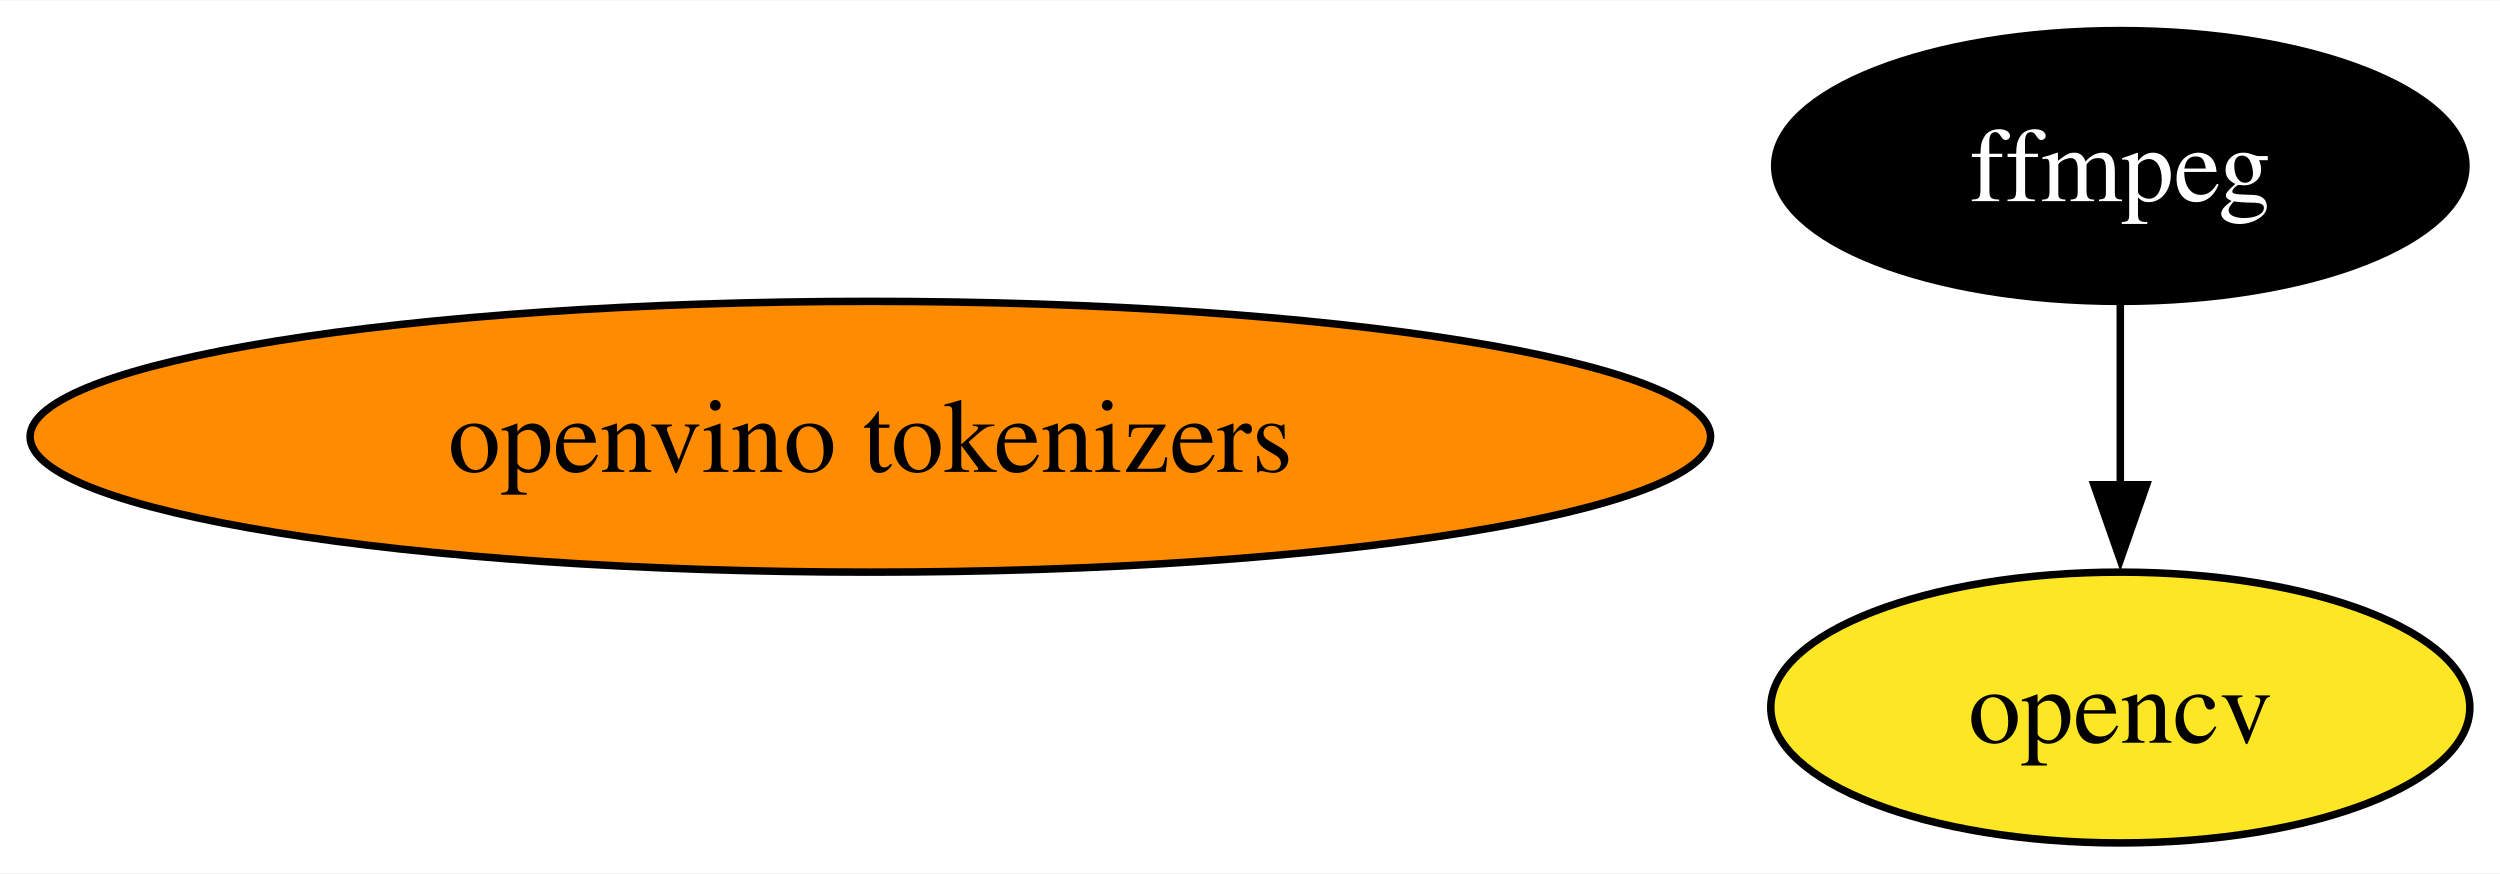
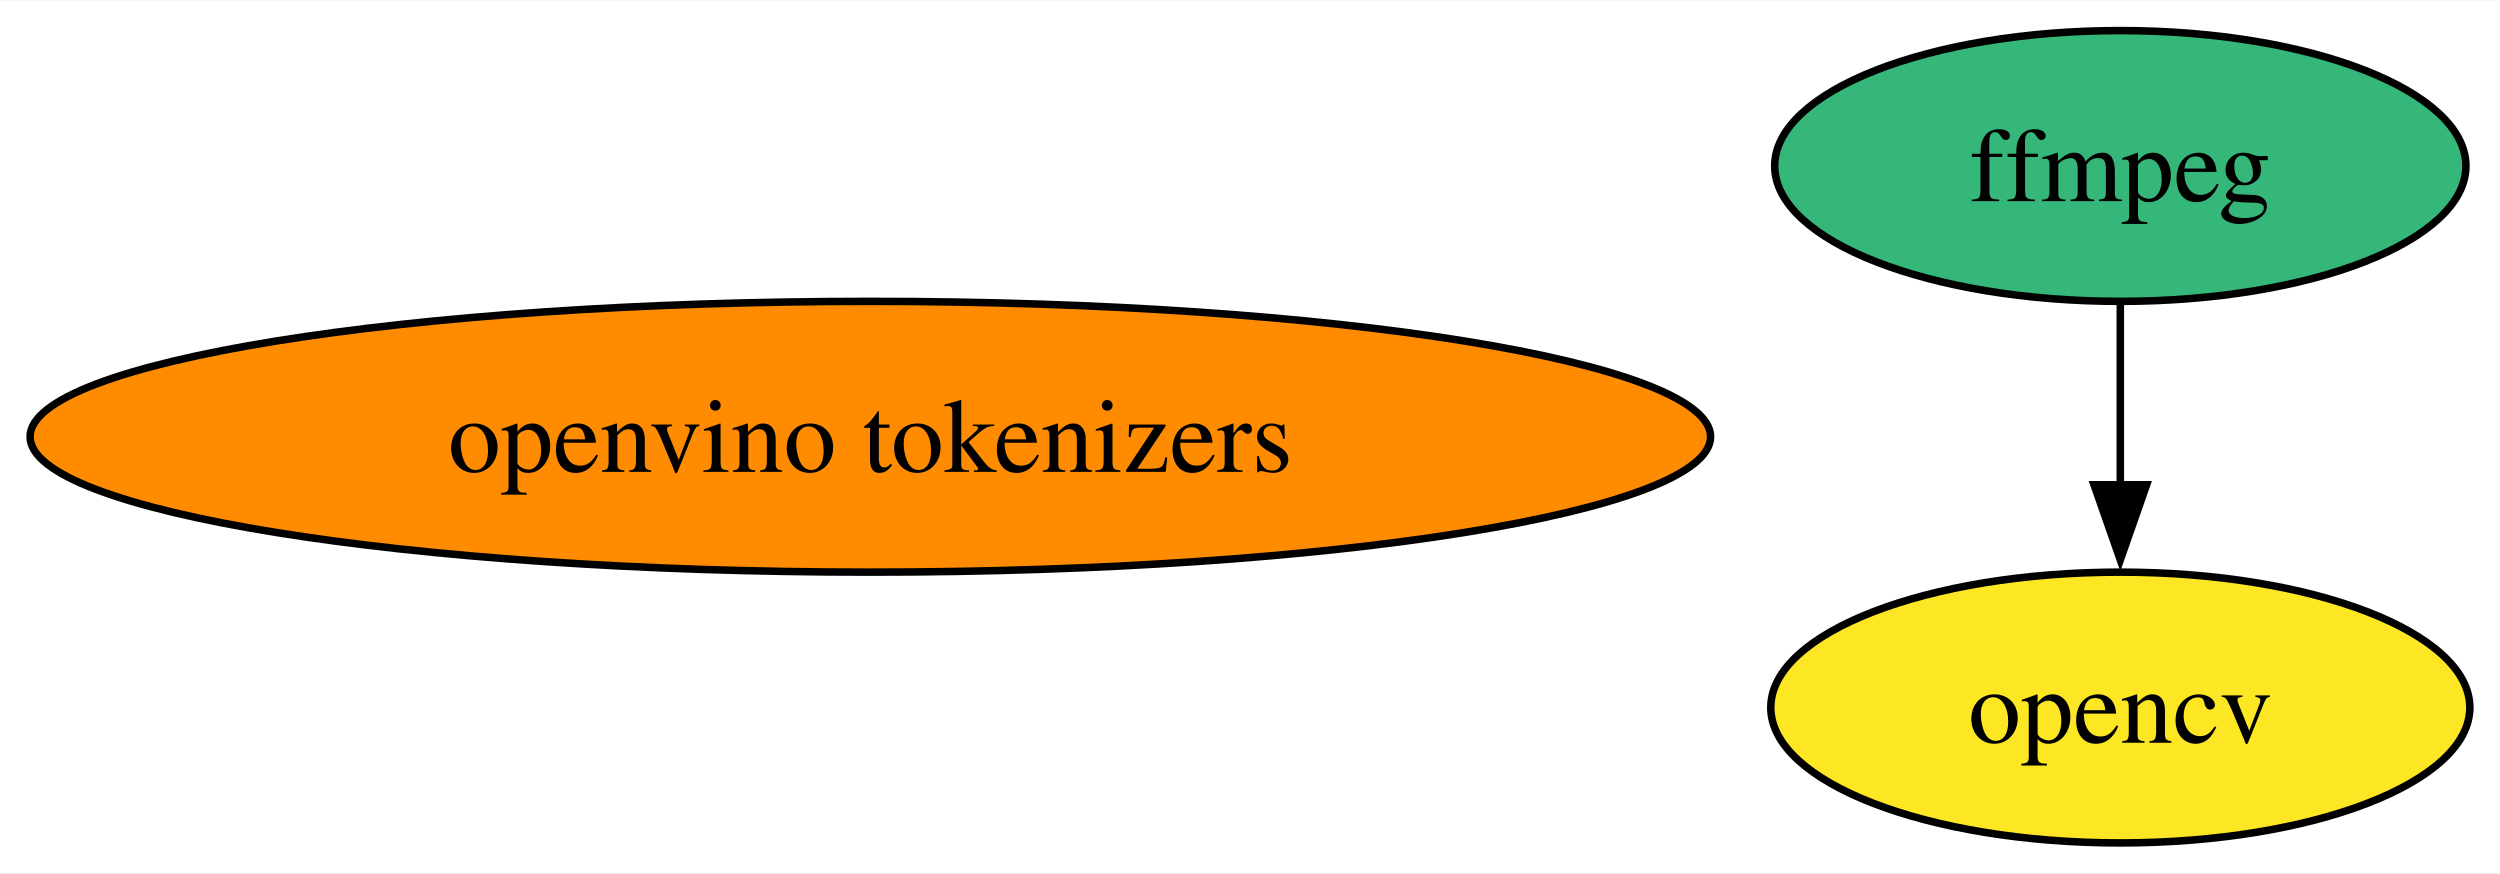
<svg xmlns="http://www.w3.org/2000/svg" xmlns:xlink="http://www.w3.org/1999/xlink" width="332pt" height="116pt" viewBox="0.00 0.00 332.37 116.00">
  <g id="graph0" class="graph" transform="scale(1 1) rotate(0) translate(4 112)">
    <polygon fill="white" stroke="none" points="-4,4 -4,-112 328.37,-112 328.37,4 -4,4" />
    <g id="node1" class="node">
      <g id="a_node1">
        <a xlink:href="https://github.com/conda-forge/ffmpeg-feedstock" xlink:title="ffmpeg">
-           <ellipse fill="#000000" stroke="black" cx="277.89" cy="-90" rx="45.95" ry="18" />
-           <text text-anchor="middle" x="277.89" y="-85.33" font-family="Times,serif" font-size="14.00" fill="white">ffmpeg</text>
+           <ellipse fill="#35b779" stroke="black" cx="277.89" cy="-90" rx="45.95" ry="18" />
+           <text text-anchor="middle" x="277.89" y="-85.33" font-family="Times,serif" font-size="14.00">ffmpeg</text>
        </a>
      </g>
    </g>
    <g id="node2" class="node">
      <g id="a_node2">
        <a xlink:href="https://github.com/conda-forge/opencv-feedstock" xlink:title="opencv">
          <ellipse fill="#fde725" stroke="black" cx="277.89" cy="-18" rx="46.47" ry="18" />
          <text text-anchor="middle" x="277.89" y="-13.32" font-family="Times,serif" font-size="14.00">opencv</text>
        </a>
      </g>
    </g>
    <g id="edge1" class="edge">
      <path fill="none" stroke="black" d="M277.89,-71.7C277.89,-64.41 277.89,-55.73 277.89,-47.54" />
      <polygon fill="black" stroke="black" points="281.39,-47.62 277.89,-37.62 274.39,-47.62 281.39,-47.62" />
    </g>
    <g id="node3" class="node">
      <g id="a_node3">
        <a xlink:href="https://github.com/conda-forge/openvino-tokenizers-feedstock" xlink:title="openvino tokenizers">
          <ellipse fill="#ff8c00" stroke="black" cx="111.71" cy="-54" rx="111.71" ry="18" />
          <text text-anchor="middle" x="111.71" y="-49.33" font-family="Times,serif" font-size="14.00">openvino tokenizers</text>
        </a>
      </g>
    </g>
  </g>
</svg>
